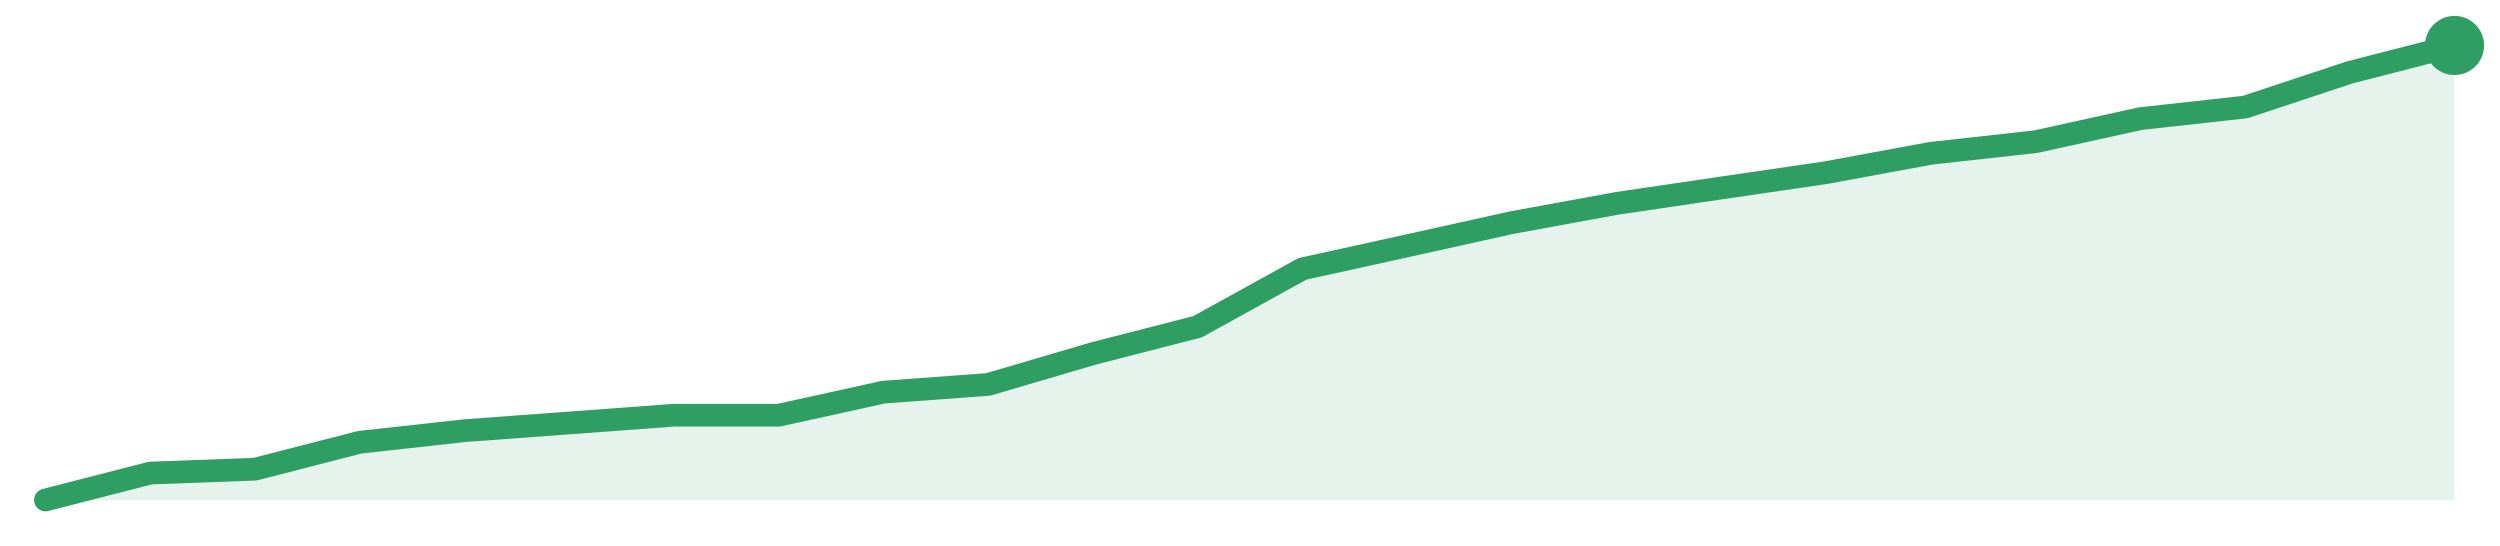
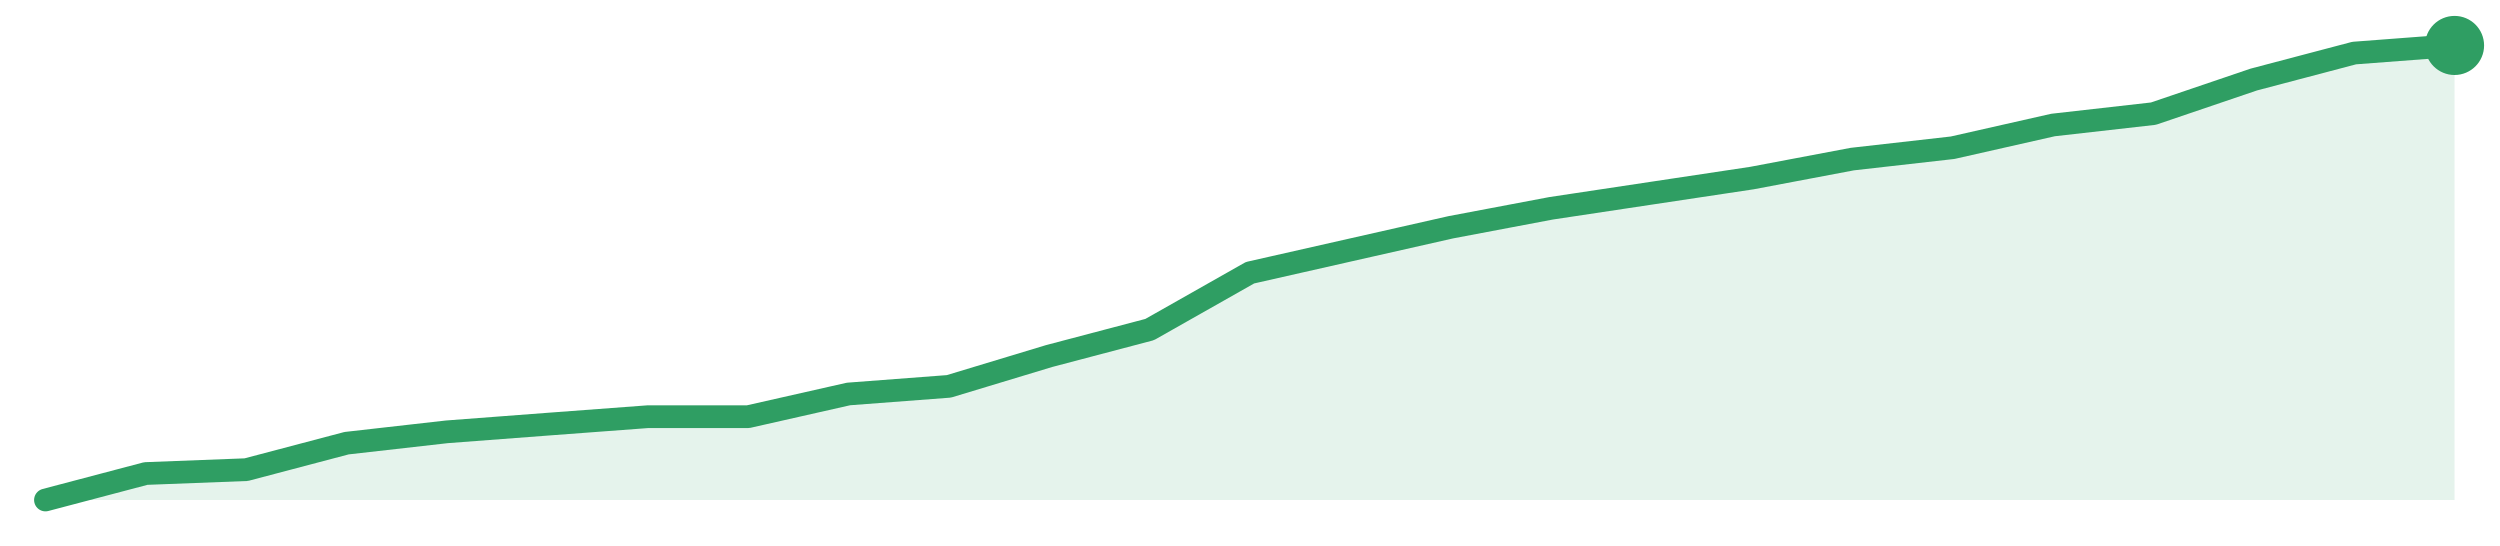
<svg xmlns="http://www.w3.org/2000/svg" width="220" height="48" viewBox="0 0 220 48" role="img" aria-label="trend">
-   <path d="M4.0,44.0 L4.0,44.0 L13.22,41.63 L22.43,41.29 L31.65,38.92 L40.87,37.9 L50.09,37.22 L59.3,36.54 L68.52,36.54 L77.74,34.51 L86.96,33.83 L96.17,31.12 L105.39,28.75 L114.61,23.66 L123.83,21.63 L133.04,19.59 L142.26,17.9 L151.48,16.54 L160.7,15.19 L169.91,13.49 L179.13,12.47 L188.35,10.44 L197.57,9.42 L206.78,6.37 L216.0,4.0 L216.0,44.0 Z" fill="#2f9e631f" />
-   <path d="M4.0,44.0 L13.22,41.63 L22.43,41.29 L31.65,38.92 L40.87,37.9 L50.09,37.22 L59.3,36.54 L68.52,36.54 L77.74,34.51 L86.96,33.83 L96.17,31.12 L105.39,28.75 L114.61,23.66 L123.83,21.63 L133.04,19.59 L142.26,17.9 L151.48,16.54 L160.7,15.19 L169.91,13.49 L179.13,12.47 L188.35,10.44 L197.57,9.42 L206.78,6.37 L216.0,4.0" fill="none" stroke="#2f9e63" stroke-width="2" stroke-linejoin="round" stroke-linecap="round" />
+   <path d="M4.0,44.0 L4.0,44.0 L12.83,41.67 L21.67,41.33 L30.5,39.0 L39.33,38.0 L48.17,37.33 L57.0,36.67 L65.83,36.67 L74.67,34.67 L83.5,34.0 L92.33,31.33 L101.17,29.0 L110.0,24.0 L118.83,22.0 L127.67,20.0 L136.5,18.33 L145.33,17.0 L154.17,15.67 L163.0,14.0 L171.83,13.0 L180.67,11.0 L189.5,10.0 L198.33,7.0 L207.17,4.67 L216.0,4.0 L216.0,44.0 Z" fill="#2f9e631f" />
+   <path d="M4.0,44.0 L12.83,41.67 L21.67,41.33 L30.5,39.0 L39.33,38.0 L48.17,37.33 L57.0,36.67 L65.83,36.67 L74.67,34.67 L83.5,34.0 L92.33,31.33 L101.17,29.0 L110.0,24.0 L118.83,22.0 L127.67,20.0 L136.5,18.33 L145.33,17.0 L154.17,15.67 L163.0,14.0 L171.83,13.0 L180.67,11.0 L189.5,10.0 L198.33,7.0 L207.17,4.67 L216.0,4.0" fill="none" stroke="#2f9e63" stroke-width="2" stroke-linejoin="round" stroke-linecap="round" />
  <circle cx="216.0" cy="4.0" r="2.6" fill="#2f9e63" />
</svg>
